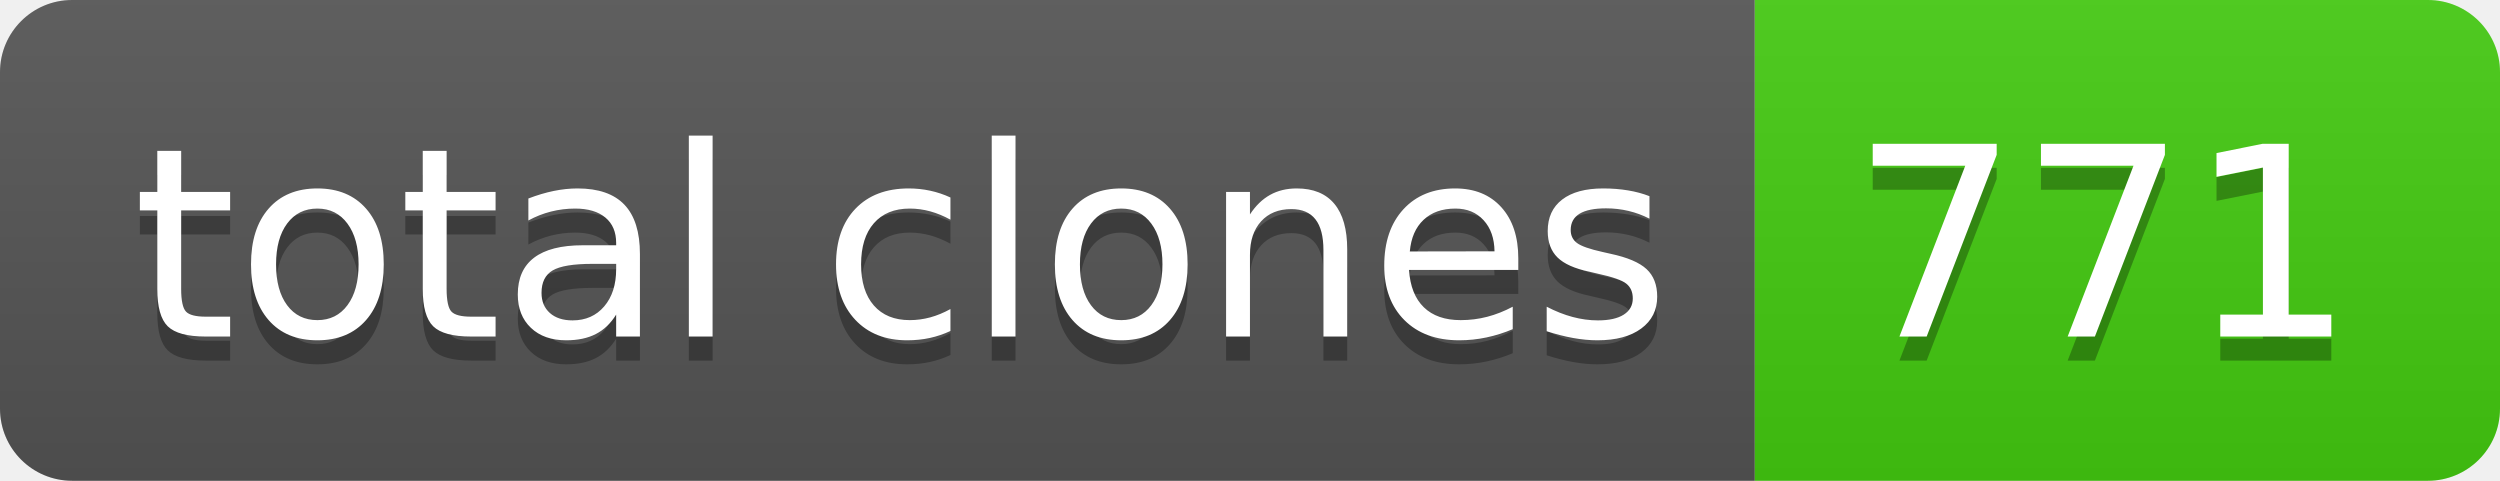
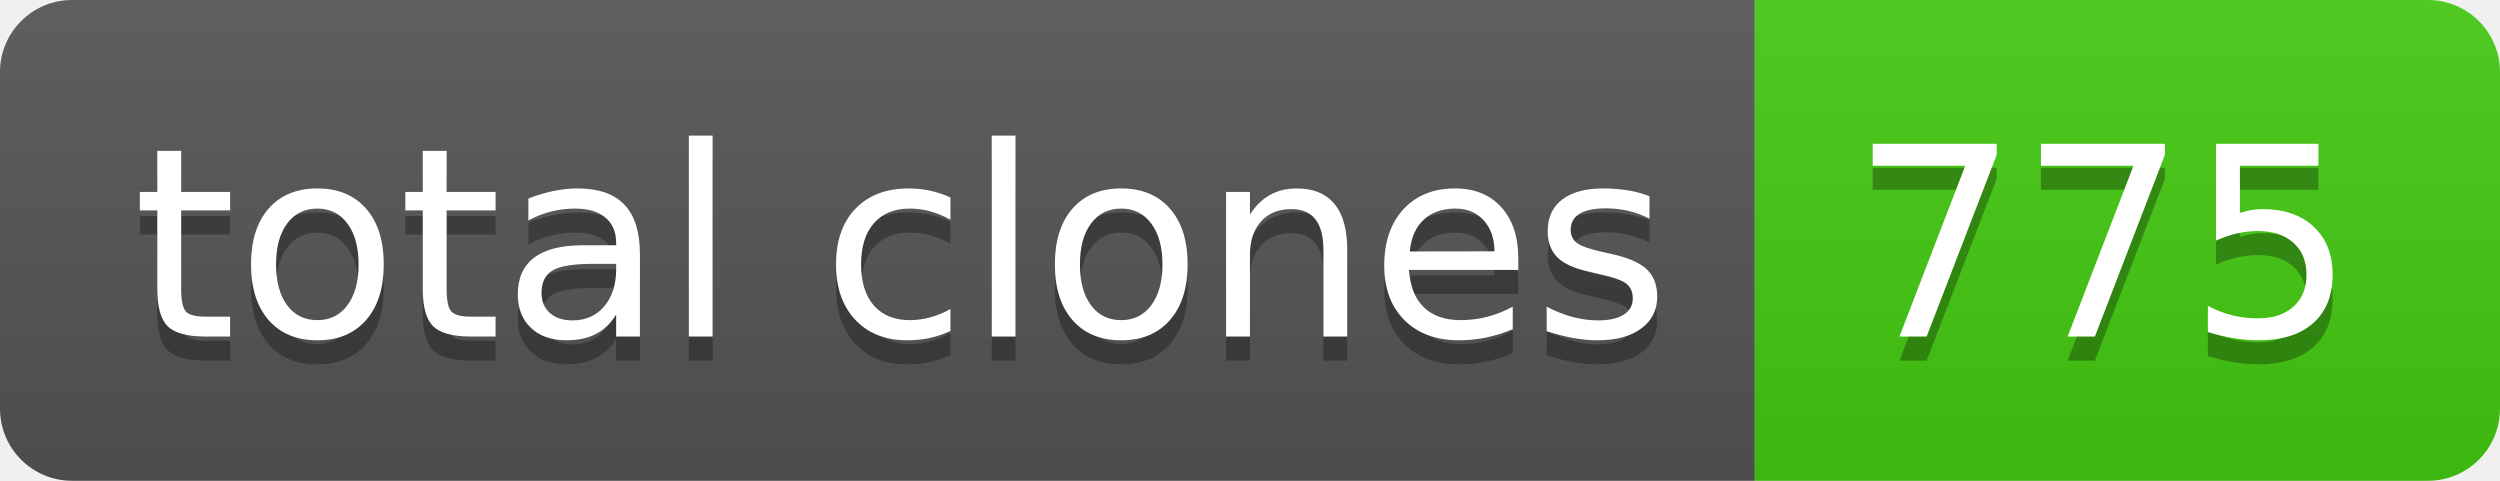
- <svg xmlns="http://www.w3.org/2000/svg" width="104" height="20" role="img" aria-label="total clones: 771">
+ <svg xmlns="http://www.w3.org/2000/svg" width="104" height="20" role="img" aria-label="total clones: 775">
  <linearGradient id="s" x2="0" y2="100%">
    <stop offset="0" stop-color="#bbb" stop-opacity=".1" />
    <stop offset="1" stop-opacity=".1" />
  </linearGradient>
  <clipPath id="r">
    <rect width="104" height="20" rx="3" fill="#fff" />
  </clipPath>
  <g clip-path="url(#r)">
    <rect width="73" height="20" fill="#555" />
    <rect x="73" width="31" height="20" fill="#4c1" />
    <rect width="104" height="20" fill="url(#s)" />
  </g>
  <g fill="#fff" text-anchor="middle" font-family="Verdana,Geneva,DejaVu Sans,sans-serif" text-rendering="geometricPrecision" font-size="110">
    <text aria-hidden="true" x="375" y="150" fill="#010101" fill-opacity=".3" transform="scale(.1)" textLength="630">total clones</text>
    <text x="375" y="140" transform="scale(.1)" fill="#fff" textLength="630">total clones</text>
-     <text aria-hidden="true" x="875" y="150" fill="#010101" fill-opacity=".3" transform="scale(.1)" textLength="210">771</text>
-     <text x="875" y="140" transform="scale(.1)" fill="#fff" textLength="210">771</text>
+     <text aria-hidden="true" x="875" y="150" fill="#010101" fill-opacity=".3" transform="scale(.1)" textLength="210">775</text>
+     <text x="875" y="140" transform="scale(.1)" fill="#fff" textLength="210">775</text>
  </g>
</svg>
